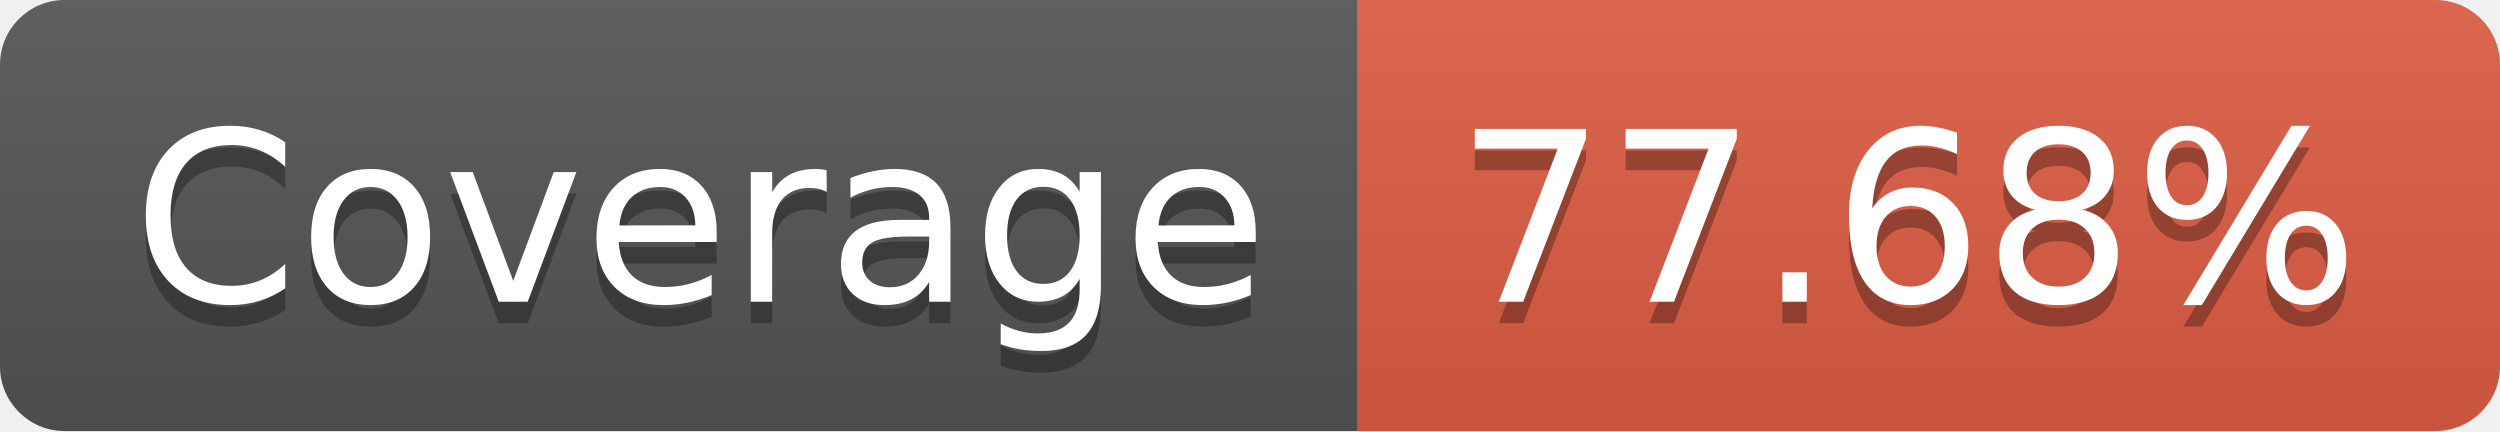
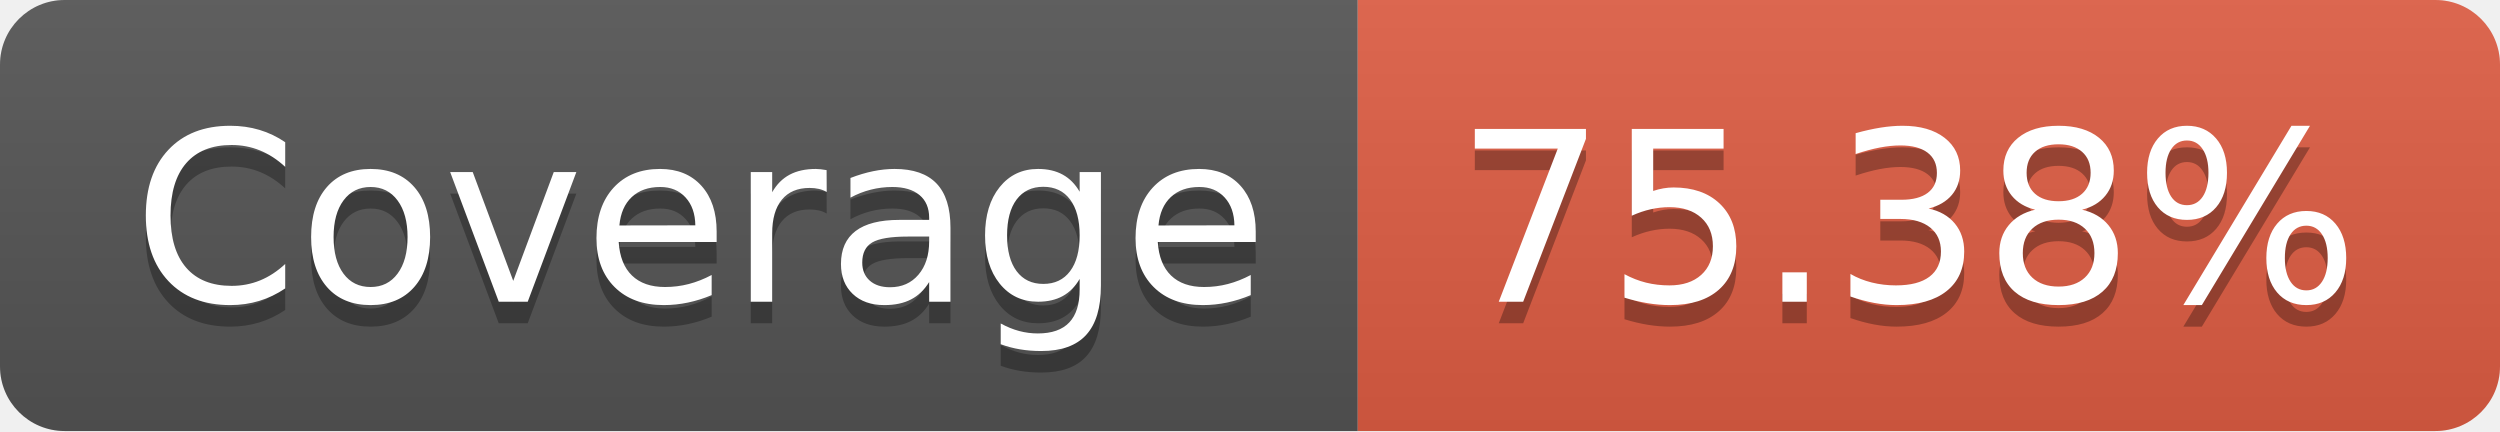
- <svg xmlns="http://www.w3.org/2000/svg" width="116" height="20" role="img" aria-label="Coverage: 77.68%">
+ <svg xmlns="http://www.w3.org/2000/svg" width="116" height="20" role="img" aria-label="Coverage: 75.38%">
  <linearGradient id="s" x2="0" y2="100%">
    <stop offset="0" stop-color="#bbb" stop-opacity=".1" />
    <stop offset="1" stop-opacity=".1" />
  </linearGradient>
  <clipPath id="r">
    <rect width="116" height="20" rx="3" fill="#fff" />
  </clipPath>
  <g clip-path="url(#r)">
    <rect width="63" height="20" fill="#555" />
    <rect x="63" width="53" height="20" fill="#e05d44" />
    <rect width="116" height="20" fill="url(#s)" />
  </g>
  <g fill="#fff" text-anchor="middle" font-family="Verdana,Geneva,DejaVu Sans,sans-serif" text-rendering="geometricPrecision" font-size="110">
    <text aria-hidden="true" x="325" y="150" fill="#010101" fill-opacity=".3" transform="scale(.1)" textLength="530">Coverage</text>
    <text x="325" y="140" transform="scale(.1)" fill="#fff" textLength="530">Coverage</text>
-     <text aria-hidden="true" x="885" y="150" fill="#010101" fill-opacity=".3" transform="scale(.1)" textLength="430">77.68%</text>
-     <text x="885" y="140" transform="scale(.1)" fill="#fff" textLength="430">77.68%</text>
+     <text aria-hidden="true" x="885" y="150" fill="#010101" fill-opacity=".3" transform="scale(.1)" textLength="430">75.38%</text>
+     <text x="885" y="140" transform="scale(.1)" fill="#fff" textLength="430">75.38%</text>
  </g>
</svg>
